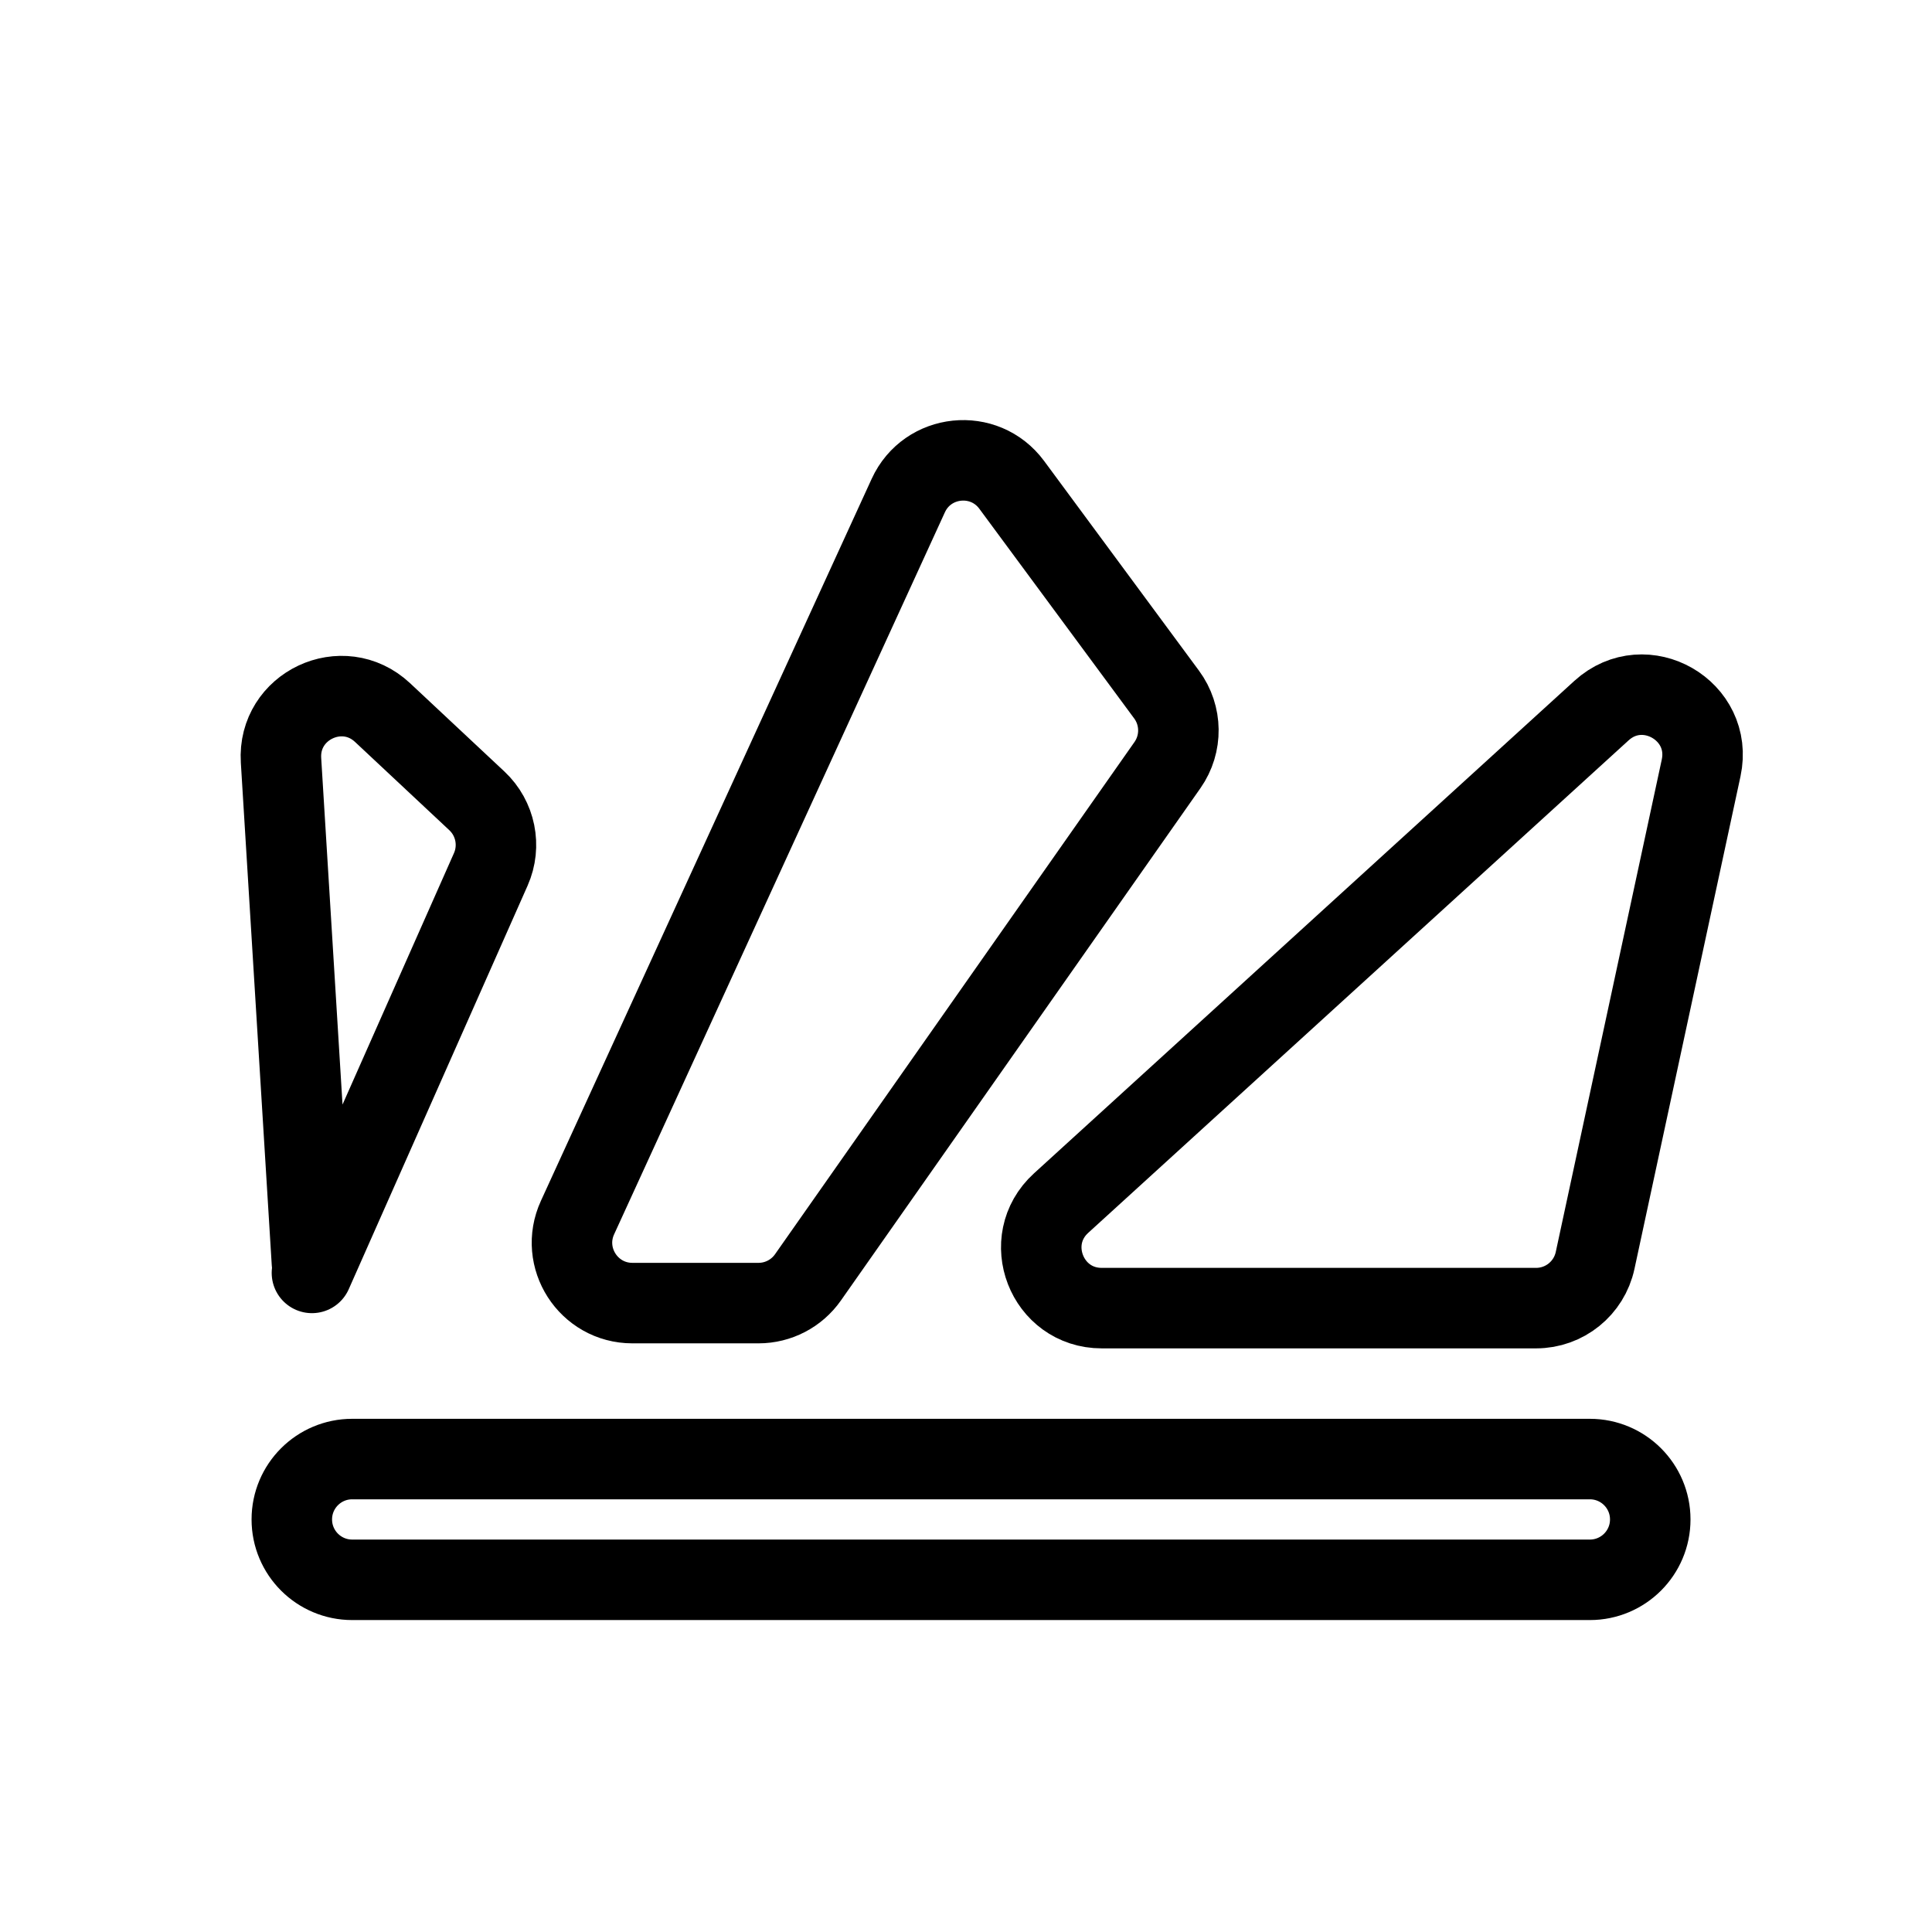
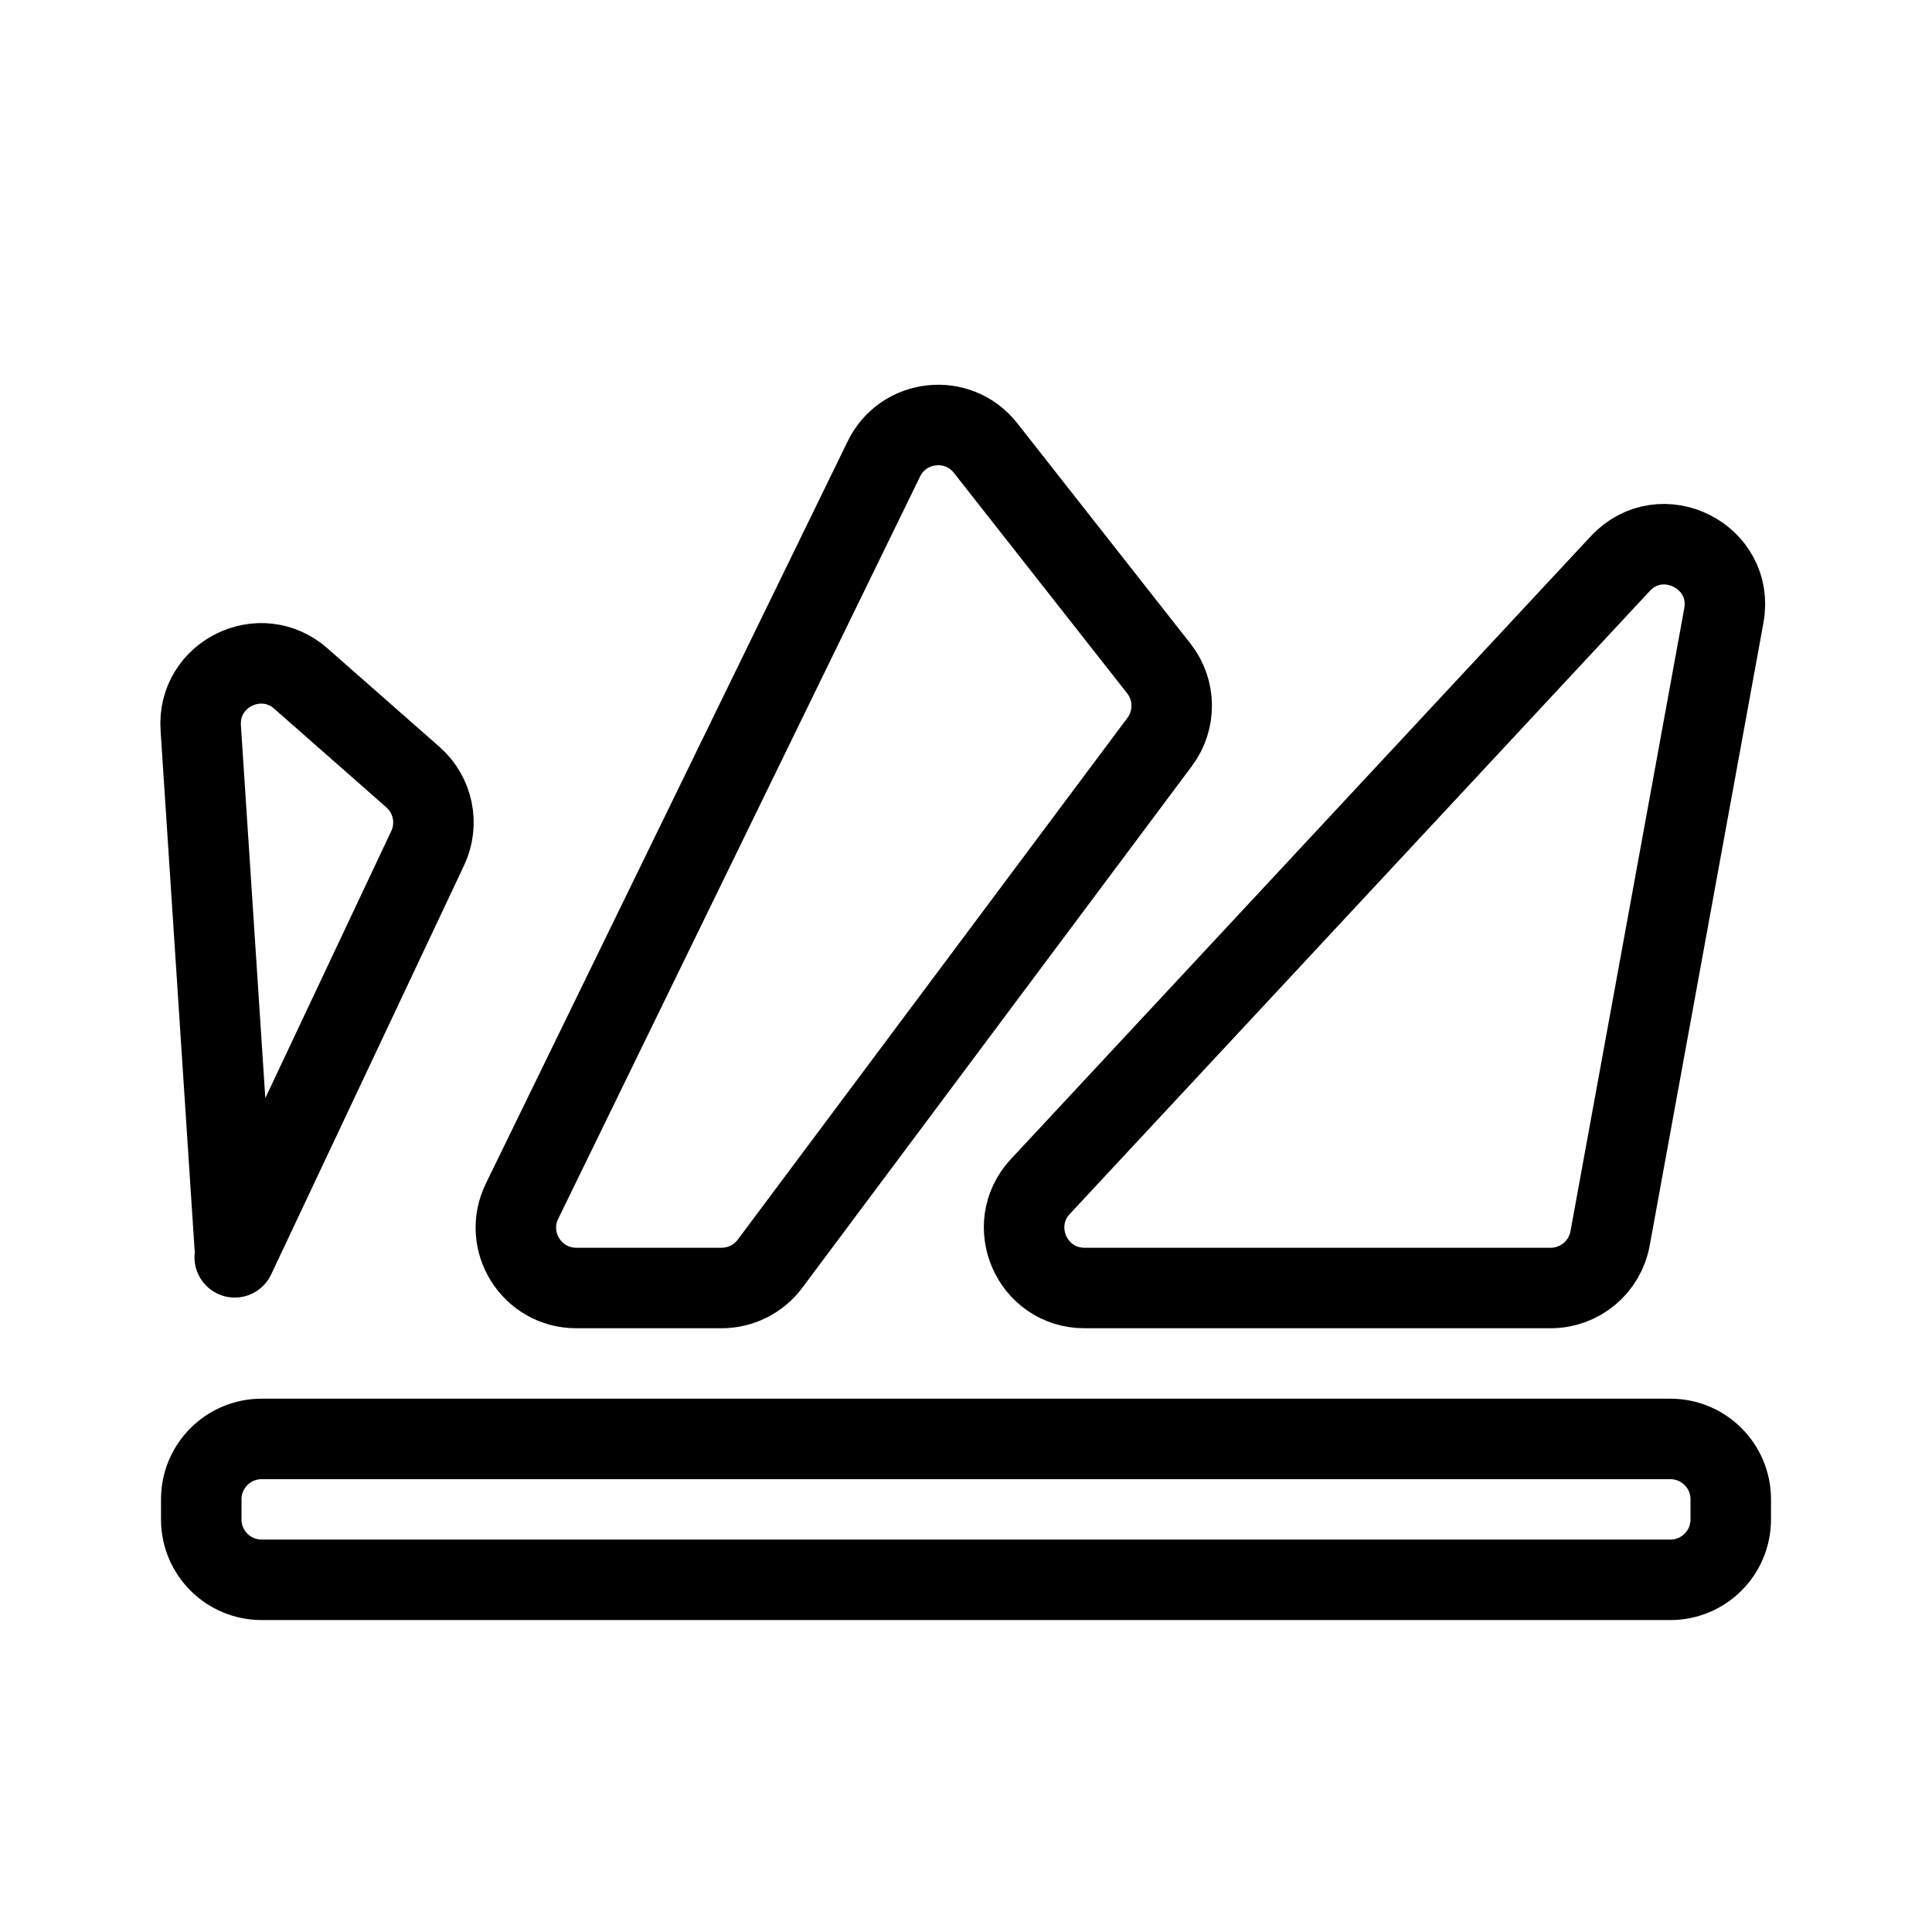
<svg xmlns="http://www.w3.org/2000/svg" width="192" height="192" viewBox="0 0 192 192" fill="none">
-   <path d="M152.654 130H109.491C104.01 130 101.398 123.257 105.449 119.565L159.149 70.624C163.464 66.691 170.285 70.613 169.056 76.321L158.52 125.263C157.925 128.027 155.481 130 152.654 130Z" stroke="black" stroke-width="8" stroke-linecap="round" />
-   <path d="M31 125.5L27.927 75.562C27.593 70.144 34.053 67.103 38.016 70.813L47.388 79.586C49.251 81.331 49.807 84.064 48.773 86.398L31 126.5M115.934 69.025L100.544 48.185C97.829 44.509 92.166 45.096 90.263 49.25L57.393 121.001C55.573 124.975 58.477 129.5 62.848 129.5H75.381C77.336 129.5 79.169 128.547 80.292 126.947L116.019 76.036C117.501 73.924 117.467 71.101 115.934 69.025Z" stroke="black" stroke-width="8" stroke-linecap="round" />
-   <rect x="29" y="145" width="135" height="12" rx="6" stroke="black" stroke-width="8" />
+   <path d="M154.104 128H107.784C102.541 128 99.82 121.749 103.393 117.911L161.019 56.016C165.105 51.628 172.391 55.285 171.313 61.183L160.007 123.078C159.486 125.929 157.002 128 154.104 128Z" stroke="black" stroke-width="8" stroke-linecap="round" />
+   <path d="M23.328 123.933L19.949 72.329C19.599 66.99 25.882 63.898 29.899 67.432L41.037 77.231C43.044 78.996 43.641 81.877 42.501 84.295L23.328 124.95M115.16 66.43L97.948 44.528C95.213 41.047 89.778 41.626 87.838 45.606L51.879 119.371C49.936 123.356 52.838 128 57.272 128H71.713C73.606 128 75.388 127.107 76.521 125.59L115.25 73.728C116.872 71.555 116.836 68.563 115.16 66.43Z" stroke="black" stroke-width="8" stroke-linecap="round" />
+   <rect x="20" y="143" width="152" height="14" rx="6" stroke="black" stroke-width="8" />
</svg>
